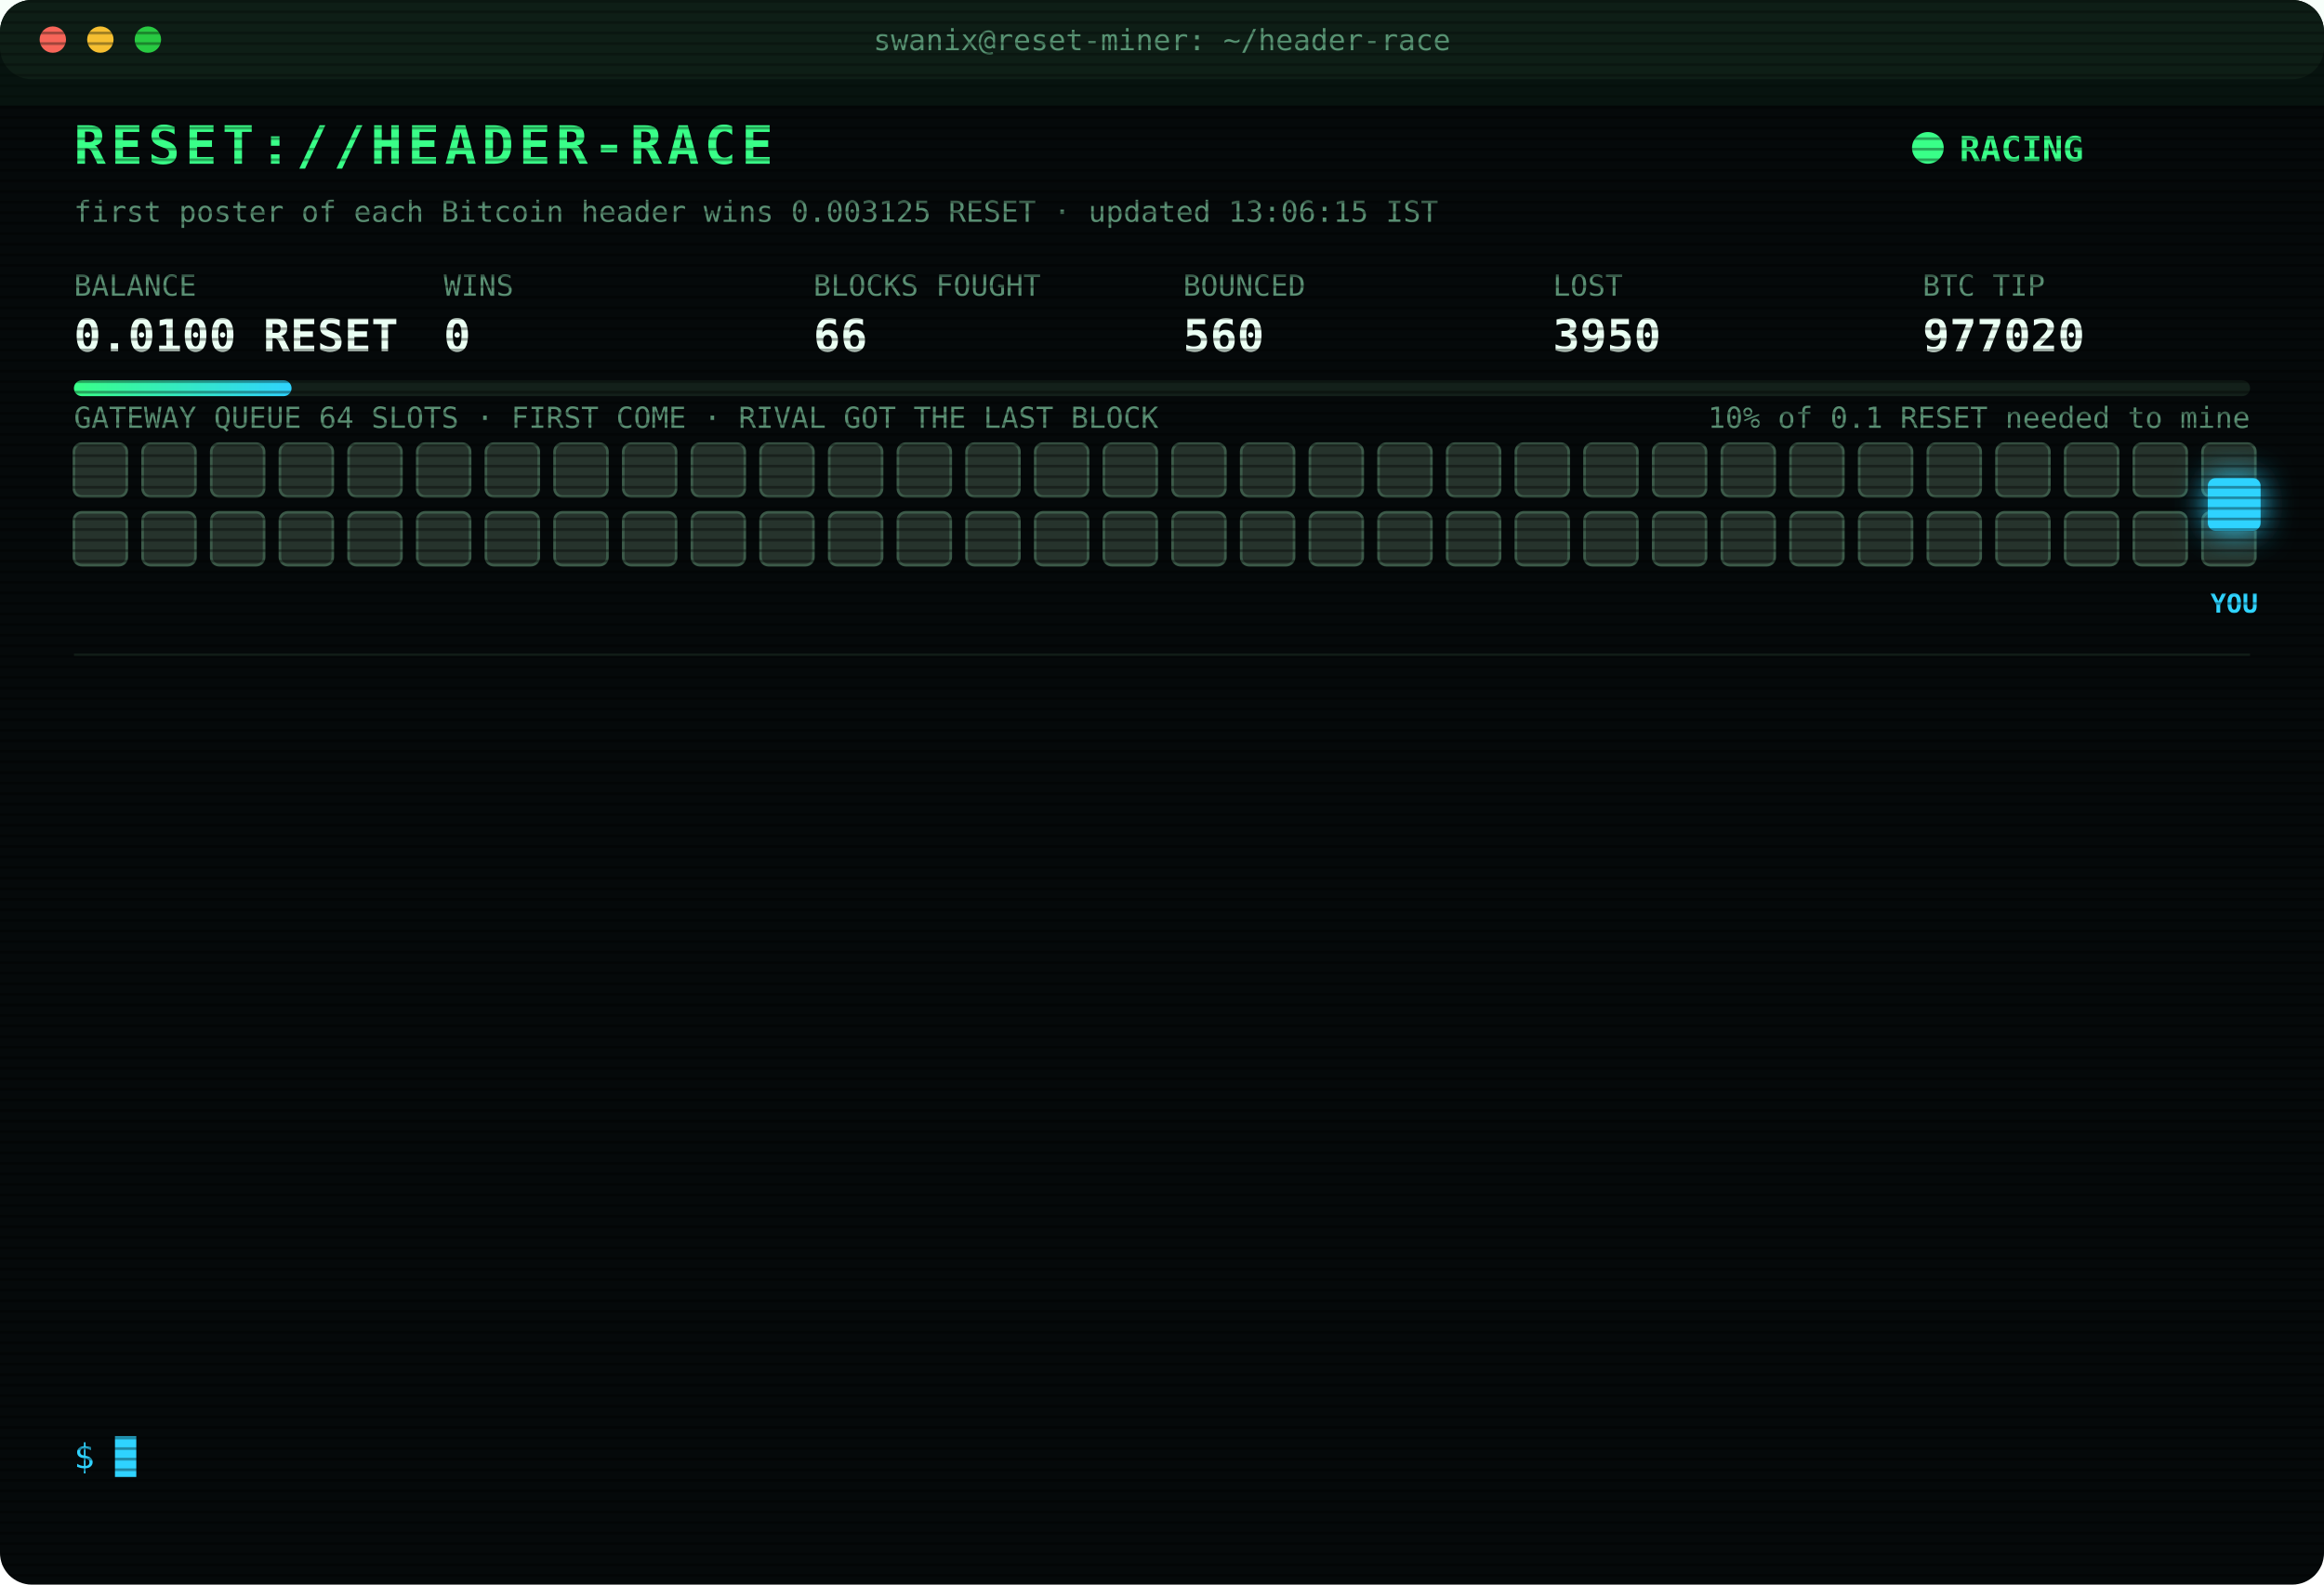
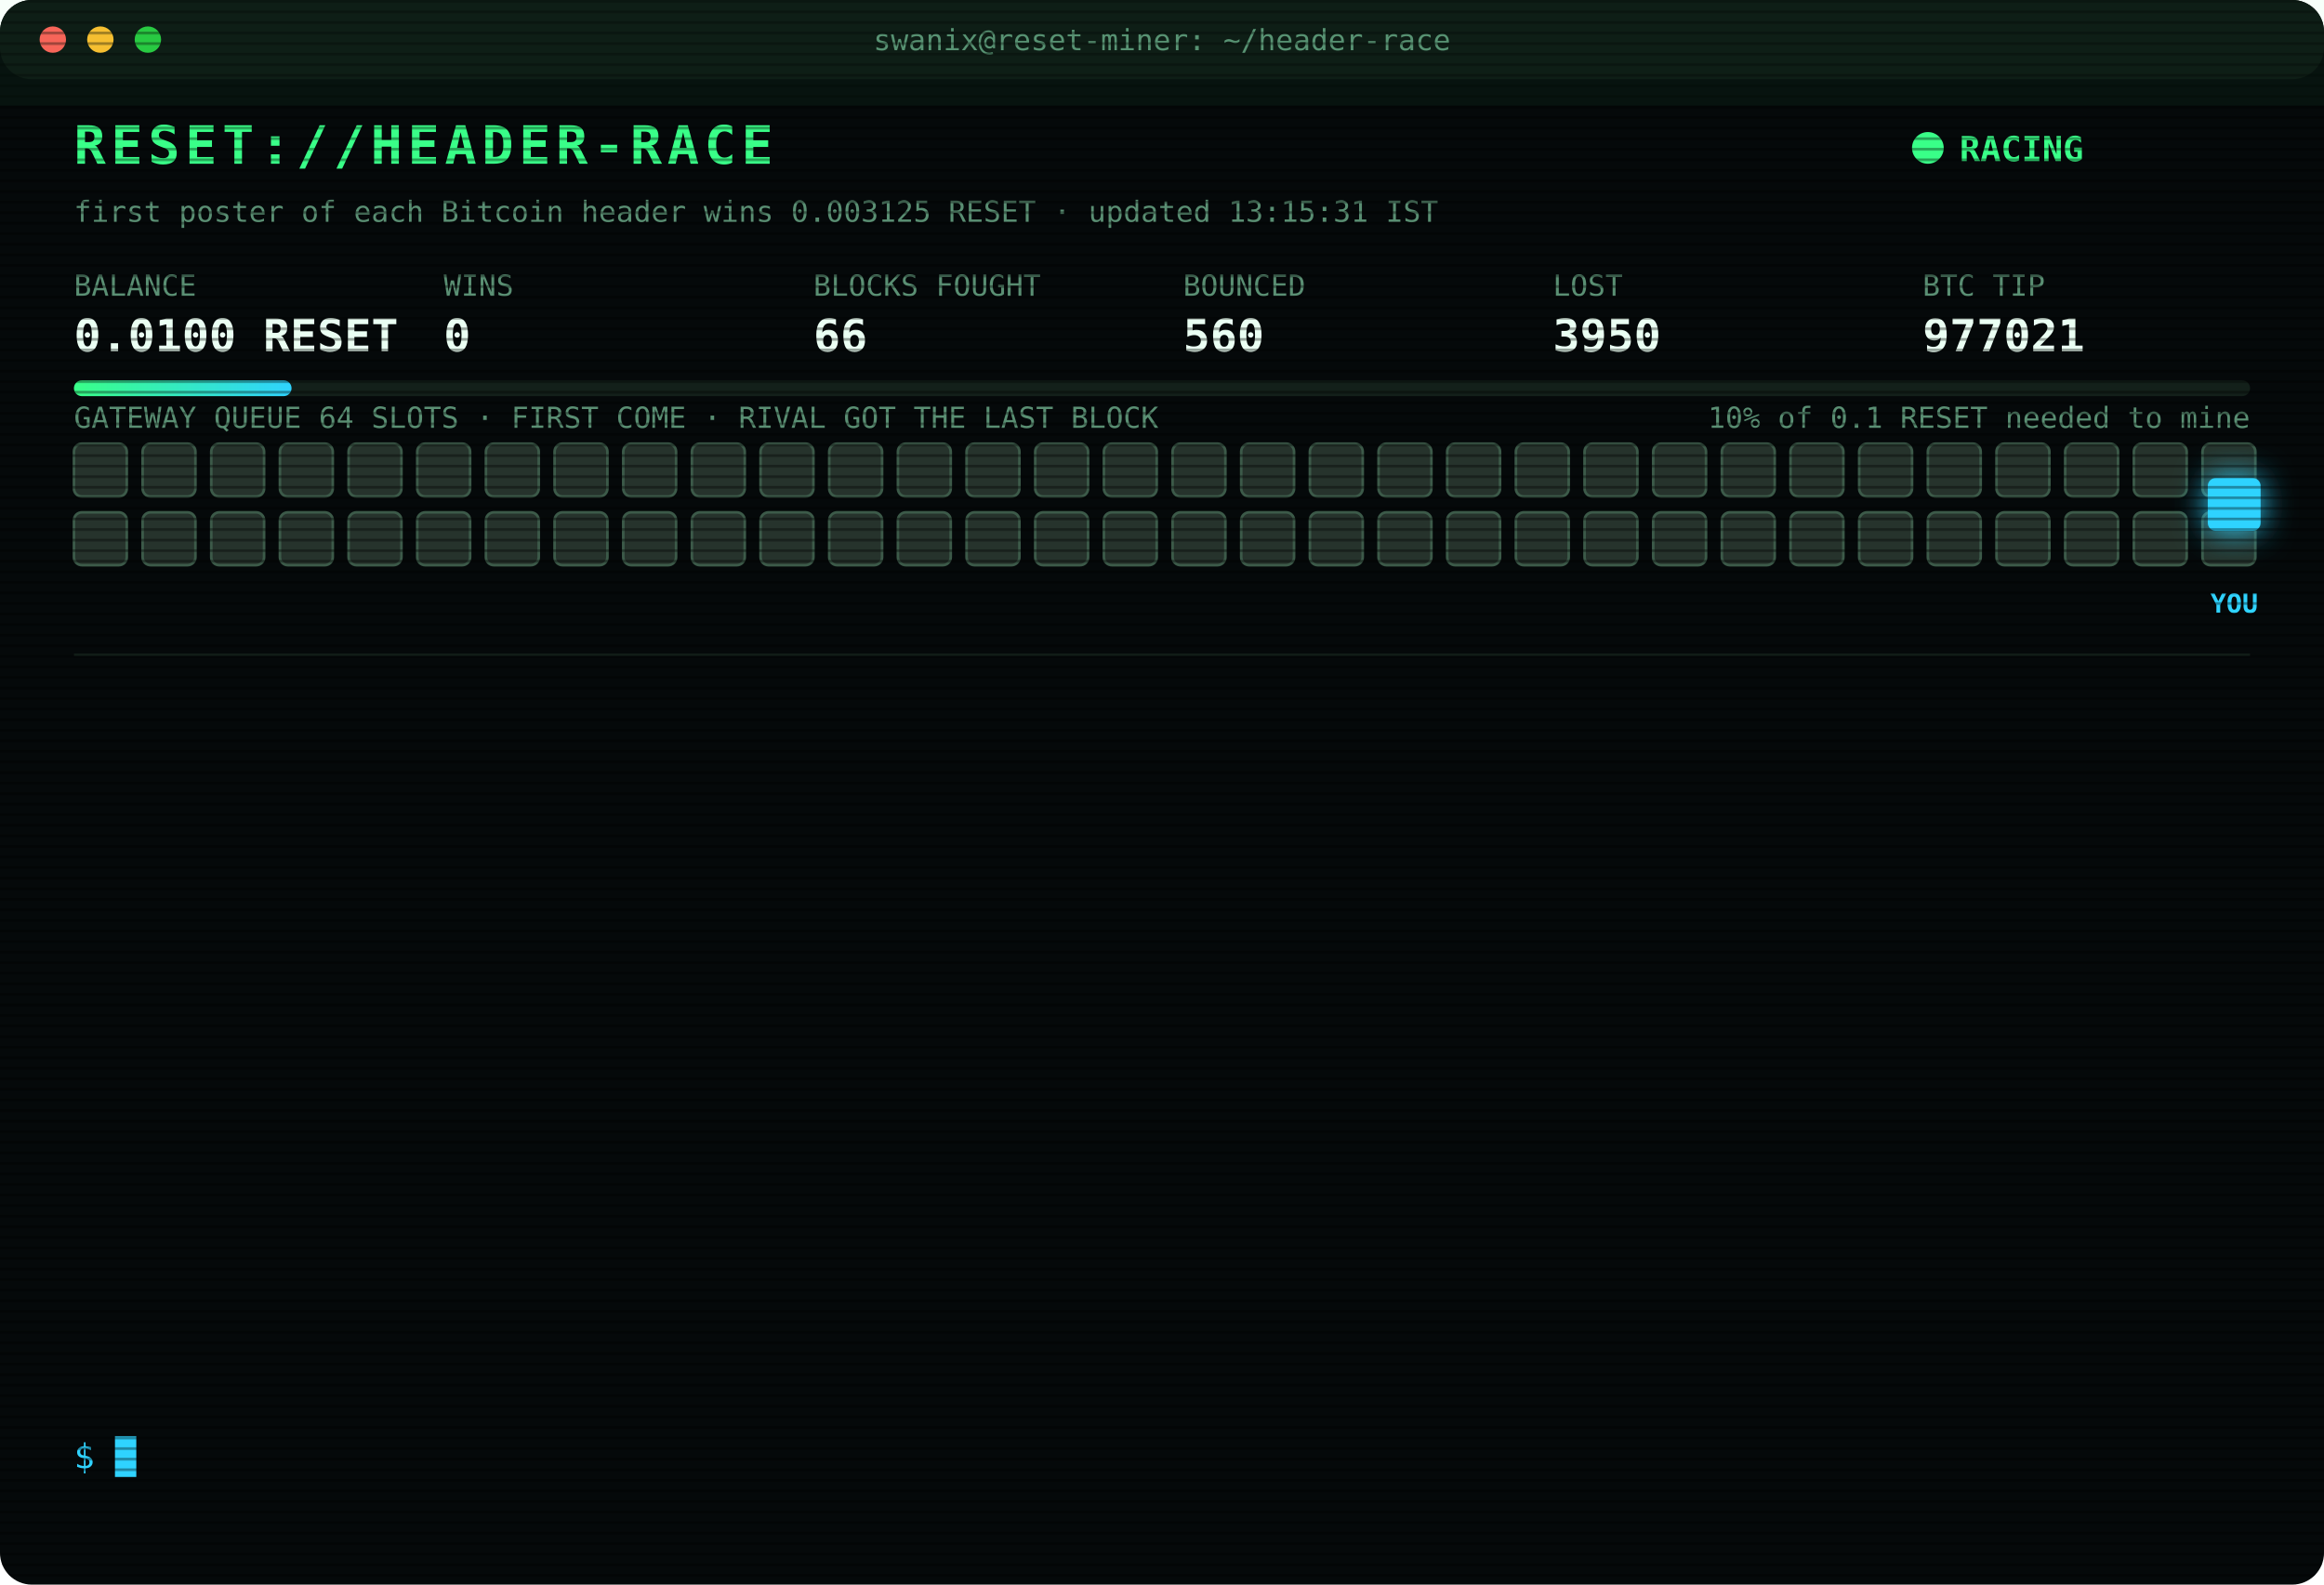
<svg xmlns="http://www.w3.org/2000/svg" width="880" height="600" viewBox="0 0 880 600" font-family="ui-monospace,SFMono-Regular,Menlo,Consolas,monospace">
  <style>
text{font-size:13px;fill:#7CFFB2}
.title{font-size:20px;font-weight:700;fill:#39FF88;letter-spacing:2px;animation:glitch 3s infinite steps(1)}
.sub{fill:#2fd3ff}.k{fill:#5a8f73;font-size:11px}.v{font-size:17px;font-weight:700;fill:#eafff3}
.ts{fill:#3f6b56}.boot{fill:#2fd3ff}.dim{fill:#5a8f73}.bad{fill:#ff4d6d}.warn{fill:#ffd23f}.mag{fill:#ff5cf0}.win{fill:#39FF88;font-weight:700}
.tag{font-size:10px;fill:#2fd3ff;font-weight:700}
.rival{fill:#26332c;stroke:#3c5a49;animation:jam 1.2s infinite alternate}
.idle{fill:#141c18;stroke:#22302a;animation:breathe 4s infinite}
.me{fill:#2fd3ff;filter:drop-shadow(0 0 6px #2fd3ff)}
.hover{animation:nudge 1.1s infinite ease-in-out}.bounce{animation:kick 1.4s infinite}
.ln{opacity:0;animation:in .4s forwards}
.cur{animation:blink 1s infinite steps(1)}
.scan{animation:scan 6s infinite linear}
.led{animation:blink 1.4s infinite}
@keyframes in{from{opacity:0;transform:translateX(-6px)}to{opacity:1;transform:none}}
@keyframes blink{50%{opacity:0}}
@keyframes jam{to{fill:#33463b}}
@keyframes breathe{50%{opacity:.4}}
@keyframes nudge{50%{transform:translateX(-10px)}}
@keyframes kick{0%,100%{transform:none}30%{transform:translateX(-14px)}55%{transform:translateX(10px) translateY(-6px)}}
@keyframes glitch{0%,92%{transform:none}93%{transform:translateX(2px);fill:#ff4d6d}95%{transform:translateX(-2px);fill:#2fd3ff}97%{transform:none}}
@keyframes scan{from{transform:translateY(-40px)}to{transform:translateY(600px)}}
</style>
  <defs>
    <pattern id="sl" width="4" height="4" patternUnits="userSpaceOnUse">
      <rect width="4" height="1" fill="#000" opacity=".35" />
    </pattern>
    <linearGradient id="bar">
      <stop offset="0" stop-color="#39FF88" />
      <stop offset="1" stop-color="#2fd3ff" />
    </linearGradient>
  </defs>
  <rect width="880" height="600" rx="12" fill="#05090a" />
  <rect width="880" height="30" rx="12" fill="#0d1512" />
  <circle cx="20" cy="15" r="5" fill="#ff5f57" />
  <circle cx="38" cy="15" r="5" fill="#febc2e" />
  <circle cx="56" cy="15" r="5" fill="#28c840" />
  <text x="440" y="19" text-anchor="middle" class="k">swanix@reset-miner: ~/header-race</text>
  <text x="28" y="62" class="title">RESET://HEADER-RACE</text>
  <circle class="led" cx="730" cy="56" r="6" fill="#39FF88" />
  <text x="742" y="61" class="win">RACING</text>
-   <text x="28" y="84" class="k">first poster of each Bitcoin header wins 0.003125 RESET · updated 13:06:15 IST</text>
+   <text x="28" y="84" class="k">first poster of each Bitcoin header wins 0.003125 RESET · updated 13:15:31 IST</text>
  <text x="28" y="112" class="k">BALANCE</text>
  <text x="28" y="133" class="v">0.0100 RESET</text>
  <text x="168" y="112" class="k">WINS</text>
  <text x="168" y="133" class="v">0</text>
  <text x="308" y="112" class="k">BLOCKS FOUGHT</text>
  <text x="308" y="133" class="v">66</text>
  <text x="448" y="112" class="k">BOUNCED</text>
  <text x="448" y="133" class="v">560</text>
  <text x="588" y="112" class="k">LOST</text>
  <text x="588" y="133" class="v">3950</text>
  <text x="728" y="112" class="k">BTC TIP</text>
-   <text x="728" y="133" class="v">977020</text>
+   <text x="728" y="133" class="v">977021</text>
  <rect x="28" y="144" width="824" height="6" rx="3" fill="#13201a" />
  <rect x="28" y="144" width="82.4" height="6" rx="3" fill="url(#bar)" />
  <text x="852" y="162" text-anchor="end" class="k">10% of 0.1 RESET needed to mine</text>
  <text x="28" y="162" class="k">GATEWAY QUEUE 64 SLOTS · FIRST COME · RIVAL GOT THE LAST BLOCK</text>
  <rect class="rival" x="28" y="168" width="20" height="20" rx="3" style="animation-delay:0.00s" />
  <rect class="rival" x="54" y="168" width="20" height="20" rx="3" style="animation-delay:0.05s" />
  <rect class="rival" x="80" y="168" width="20" height="20" rx="3" style="animation-delay:0.10s" />
  <rect class="rival" x="106" y="168" width="20" height="20" rx="3" style="animation-delay:0.15s" />
  <rect class="rival" x="132" y="168" width="20" height="20" rx="3" style="animation-delay:0.20s" />
  <rect class="rival" x="158" y="168" width="20" height="20" rx="3" style="animation-delay:0.25s" />
  <rect class="rival" x="184" y="168" width="20" height="20" rx="3" style="animation-delay:0.30s" />
  <rect class="rival" x="210" y="168" width="20" height="20" rx="3" style="animation-delay:0.35s" />
  <rect class="rival" x="236" y="168" width="20" height="20" rx="3" style="animation-delay:0.40s" />
  <rect class="rival" x="262" y="168" width="20" height="20" rx="3" style="animation-delay:0.45s" />
  <rect class="rival" x="288" y="168" width="20" height="20" rx="3" style="animation-delay:0.50s" />
  <rect class="rival" x="314" y="168" width="20" height="20" rx="3" style="animation-delay:0.55s" />
  <rect class="rival" x="340" y="168" width="20" height="20" rx="3" style="animation-delay:0.60s" />
  <rect class="rival" x="366" y="168" width="20" height="20" rx="3" style="animation-delay:0.65s" />
  <rect class="rival" x="392" y="168" width="20" height="20" rx="3" style="animation-delay:0.70s" />
  <rect class="rival" x="418" y="168" width="20" height="20" rx="3" style="animation-delay:0.75s" />
  <rect class="rival" x="444" y="168" width="20" height="20" rx="3" style="animation-delay:0.80s" />
  <rect class="rival" x="470" y="168" width="20" height="20" rx="3" style="animation-delay:0.85s" />
  <rect class="rival" x="496" y="168" width="20" height="20" rx="3" style="animation-delay:0.90s" />
  <rect class="rival" x="522" y="168" width="20" height="20" rx="3" style="animation-delay:0.95s" />
  <rect class="rival" x="548" y="168" width="20" height="20" rx="3" style="animation-delay:1.00s" />
  <rect class="rival" x="574" y="168" width="20" height="20" rx="3" style="animation-delay:1.05s" />
  <rect class="rival" x="600" y="168" width="20" height="20" rx="3" style="animation-delay:1.10s" />
  <rect class="rival" x="626" y="168" width="20" height="20" rx="3" style="animation-delay:1.15s" />
  <rect class="rival" x="652" y="168" width="20" height="20" rx="3" style="animation-delay:1.20s" />
  <rect class="rival" x="678" y="168" width="20" height="20" rx="3" style="animation-delay:1.25s" />
  <rect class="rival" x="704" y="168" width="20" height="20" rx="3" style="animation-delay:1.30s" />
  <rect class="rival" x="730" y="168" width="20" height="20" rx="3" style="animation-delay:1.35s" />
  <rect class="rival" x="756" y="168" width="20" height="20" rx="3" style="animation-delay:1.40s" />
  <rect class="rival" x="782" y="168" width="20" height="20" rx="3" style="animation-delay:1.45s" />
  <rect class="rival" x="808" y="168" width="20" height="20" rx="3" style="animation-delay:1.50s" />
  <rect class="rival" x="834" y="168" width="20" height="20" rx="3" style="animation-delay:1.55s" />
  <rect class="rival" x="28" y="194" width="20" height="20" rx="3" style="animation-delay:1.60s" />
  <rect class="rival" x="54" y="194" width="20" height="20" rx="3" style="animation-delay:1.65s" />
  <rect class="rival" x="80" y="194" width="20" height="20" rx="3" style="animation-delay:1.70s" />
  <rect class="rival" x="106" y="194" width="20" height="20" rx="3" style="animation-delay:1.75s" />
  <rect class="rival" x="132" y="194" width="20" height="20" rx="3" style="animation-delay:1.80s" />
  <rect class="rival" x="158" y="194" width="20" height="20" rx="3" style="animation-delay:1.85s" />
  <rect class="rival" x="184" y="194" width="20" height="20" rx="3" style="animation-delay:1.90s" />
  <rect class="rival" x="210" y="194" width="20" height="20" rx="3" style="animation-delay:1.95s" />
  <rect class="rival" x="236" y="194" width="20" height="20" rx="3" style="animation-delay:2.00s" />
  <rect class="rival" x="262" y="194" width="20" height="20" rx="3" style="animation-delay:2.05s" />
  <rect class="rival" x="288" y="194" width="20" height="20" rx="3" style="animation-delay:2.10s" />
  <rect class="rival" x="314" y="194" width="20" height="20" rx="3" style="animation-delay:2.15s" />
  <rect class="rival" x="340" y="194" width="20" height="20" rx="3" style="animation-delay:2.20s" />
  <rect class="rival" x="366" y="194" width="20" height="20" rx="3" style="animation-delay:2.25s" />
  <rect class="rival" x="392" y="194" width="20" height="20" rx="3" style="animation-delay:2.30s" />
  <rect class="rival" x="418" y="194" width="20" height="20" rx="3" style="animation-delay:2.35s" />
  <rect class="rival" x="444" y="194" width="20" height="20" rx="3" style="animation-delay:2.40s" />
  <rect class="rival" x="470" y="194" width="20" height="20" rx="3" style="animation-delay:2.45s" />
  <rect class="rival" x="496" y="194" width="20" height="20" rx="3" style="animation-delay:2.50s" />
  <rect class="rival" x="522" y="194" width="20" height="20" rx="3" style="animation-delay:2.55s" />
  <rect class="rival" x="548" y="194" width="20" height="20" rx="3" style="animation-delay:2.60s" />
  <rect class="rival" x="574" y="194" width="20" height="20" rx="3" style="animation-delay:2.65s" />
  <rect class="rival" x="600" y="194" width="20" height="20" rx="3" style="animation-delay:2.70s" />
  <rect class="rival" x="626" y="194" width="20" height="20" rx="3" style="animation-delay:2.75s" />
  <rect class="rival" x="652" y="194" width="20" height="20" rx="3" style="animation-delay:2.80s" />
  <rect class="rival" x="678" y="194" width="20" height="20" rx="3" style="animation-delay:2.85s" />
  <rect class="rival" x="704" y="194" width="20" height="20" rx="3" style="animation-delay:2.90s" />
  <rect class="rival" x="730" y="194" width="20" height="20" rx="3" style="animation-delay:2.95s" />
  <rect class="rival" x="756" y="194" width="20" height="20" rx="3" style="animation-delay:3.00s" />
  <rect class="rival" x="782" y="194" width="20" height="20" rx="3" style="animation-delay:3.05s" />
  <rect class="rival" x="808" y="194" width="20" height="20" rx="3" style="animation-delay:3.10s" />
  <rect class="rival" x="834" y="194" width="20" height="20" rx="3" style="animation-delay:3.15s" />
  <g class="hover">
    <rect class="me" x="836" y="181" width="20" height="20" rx="3" />
    <text class="tag" x="846" y="232" text-anchor="middle">YOU</text>
  </g>
  <line x1="28" x2="852" y1="248" y2="248" stroke="#13201a" />
  <g class="ln" style="animation-delay:0.40s">
    <text x="28" y="270" class="ts">11:31:20</text>
    <text x="104" y="270" class="warn">[QUEUE FULL] #977012 bounced 64/64 · retry 1.7s · 1379ms</text>
  </g>
  <g class="ln" style="animation-delay:0.65s">
    <text x="28" y="292" class="ts">11:31:22</text>
    <text x="104" y="292" class="warn">[QUEUE FULL] #977012 bounced 64/64 · retry 1.7s · 2232ms</text>
  </g>
  <g class="ln" style="animation-delay:0.90s">
    <text x="28" y="314" class="ts">11:31:23</text>
    <text x="104" y="314" class="bad">[GATEWAY DOWN] no response · 2560ms</text>
  </g>
  <g class="ln" style="animation-delay:1.15s">
    <text x="28" y="336" class="ts">11:31:23</text>
    <text x="104" y="336" class="mag">[??] #977012 sent, no receipt · may have landed</text>
  </g>
  <g class="ln" style="animation-delay:1.40s">
    <text x="28" y="358" class="ts">11:31:24</text>
    <text x="104" y="358" class="bad">[LOST] #977012 taken by a rival miner</text>
  </g>
  <g class="ln" style="animation-delay:1.65s">
    <text x="28" y="380" class="ts">11:41:56</text>
    <text x="104" y="380" class="bad">[LOST] #977013 taken by a rival miner</text>
  </g>
  <g class="ln" style="animation-delay:1.90s">
    <text x="28" y="402" class="ts">12:09:02</text>
    <text x="104" y="402" class="bad">[LOST] #977014 taken by a rival miner</text>
  </g>
  <g class="ln" style="animation-delay:2.15s">
    <text x="28" y="424" class="ts">12:12:08</text>
    <text x="104" y="424" class="bad">[LOST] #977015 taken by a rival miner</text>
  </g>
  <g class="ln" style="animation-delay:2.40s">
    <text x="28" y="446" class="ts">12:20:08</text>
    <text x="104" y="446" class="bad">[LOST] #977016 taken by a rival miner</text>
  </g>
  <g class="ln" style="animation-delay:2.65s">
    <text x="28" y="468" class="ts">12:29:47</text>
    <text x="104" y="468" class="bad">[LOST] #977017 taken by a rival miner</text>
  </g>
  <g class="ln" style="animation-delay:2.90s">
    <text x="28" y="490" class="ts">13:02:21</text>
    <text x="104" y="490" class="bad">[LOST] #977018 taken by a rival miner</text>
  </g>
  <g class="ln" style="animation-delay:3.15s">
    <text x="28" y="512" class="ts">13:03:11</text>
    <text x="104" y="512" class="bad">[LOST] #977019 taken by a rival miner</text>
  </g>
  <g class="ln" style="animation-delay:3.40s">
    <text x="28" y="534" class="ts">13:06:15</text>
    <text x="104" y="534" class="bad">[LOST] #977020 taken by a rival miner</text>
  </g>
  <text x="28" y="556" class="sub">$ <tspan class="cur">█</tspan>
  </text>
  <rect width="880" height="600" rx="12" fill="url(#sl)" pointer-events="none" />
  <rect class="scan" width="880" height="40" fill="#39FF88" opacity=".04" />
</svg>
